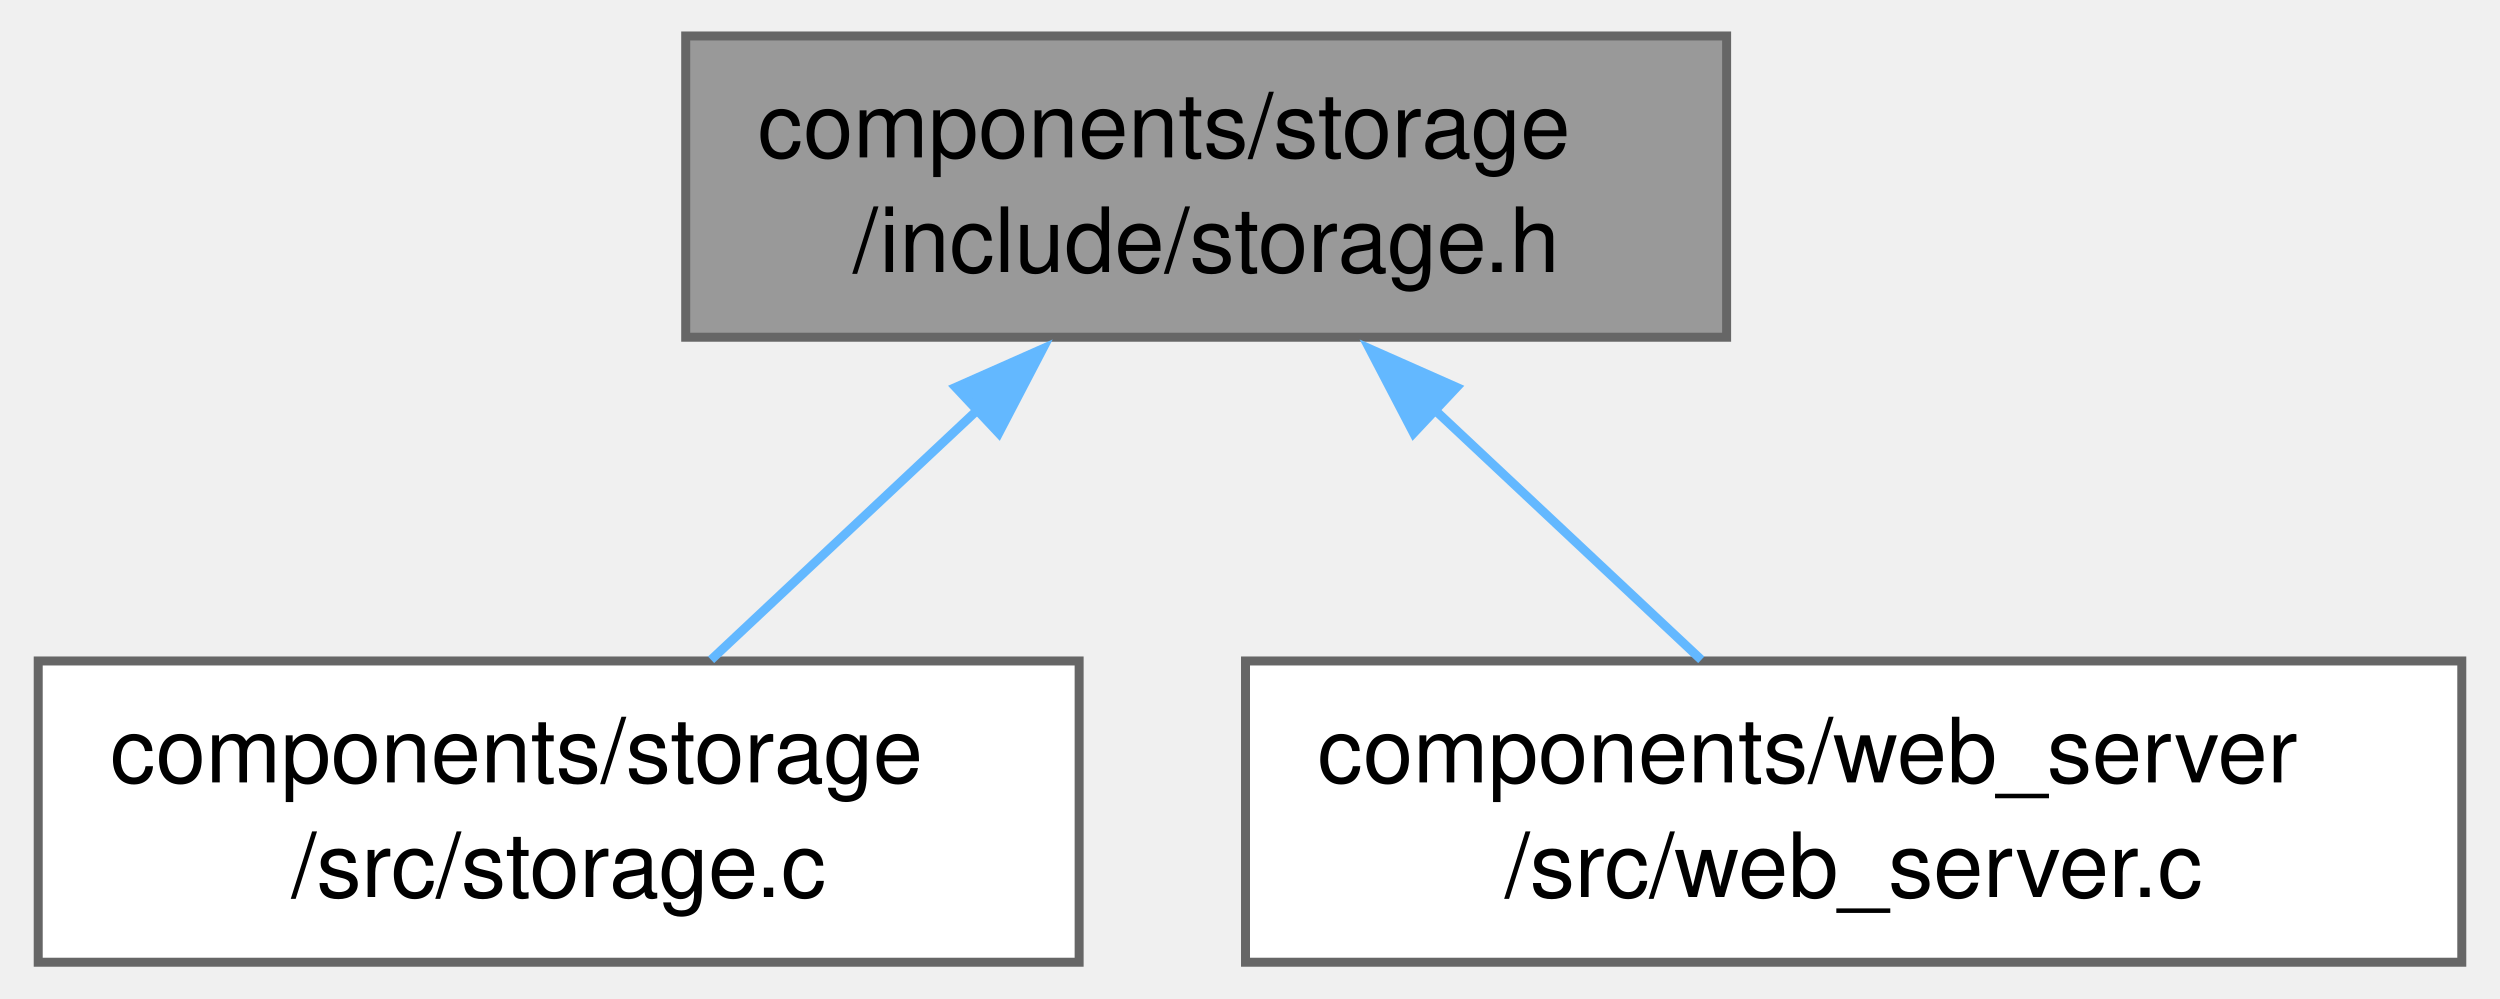
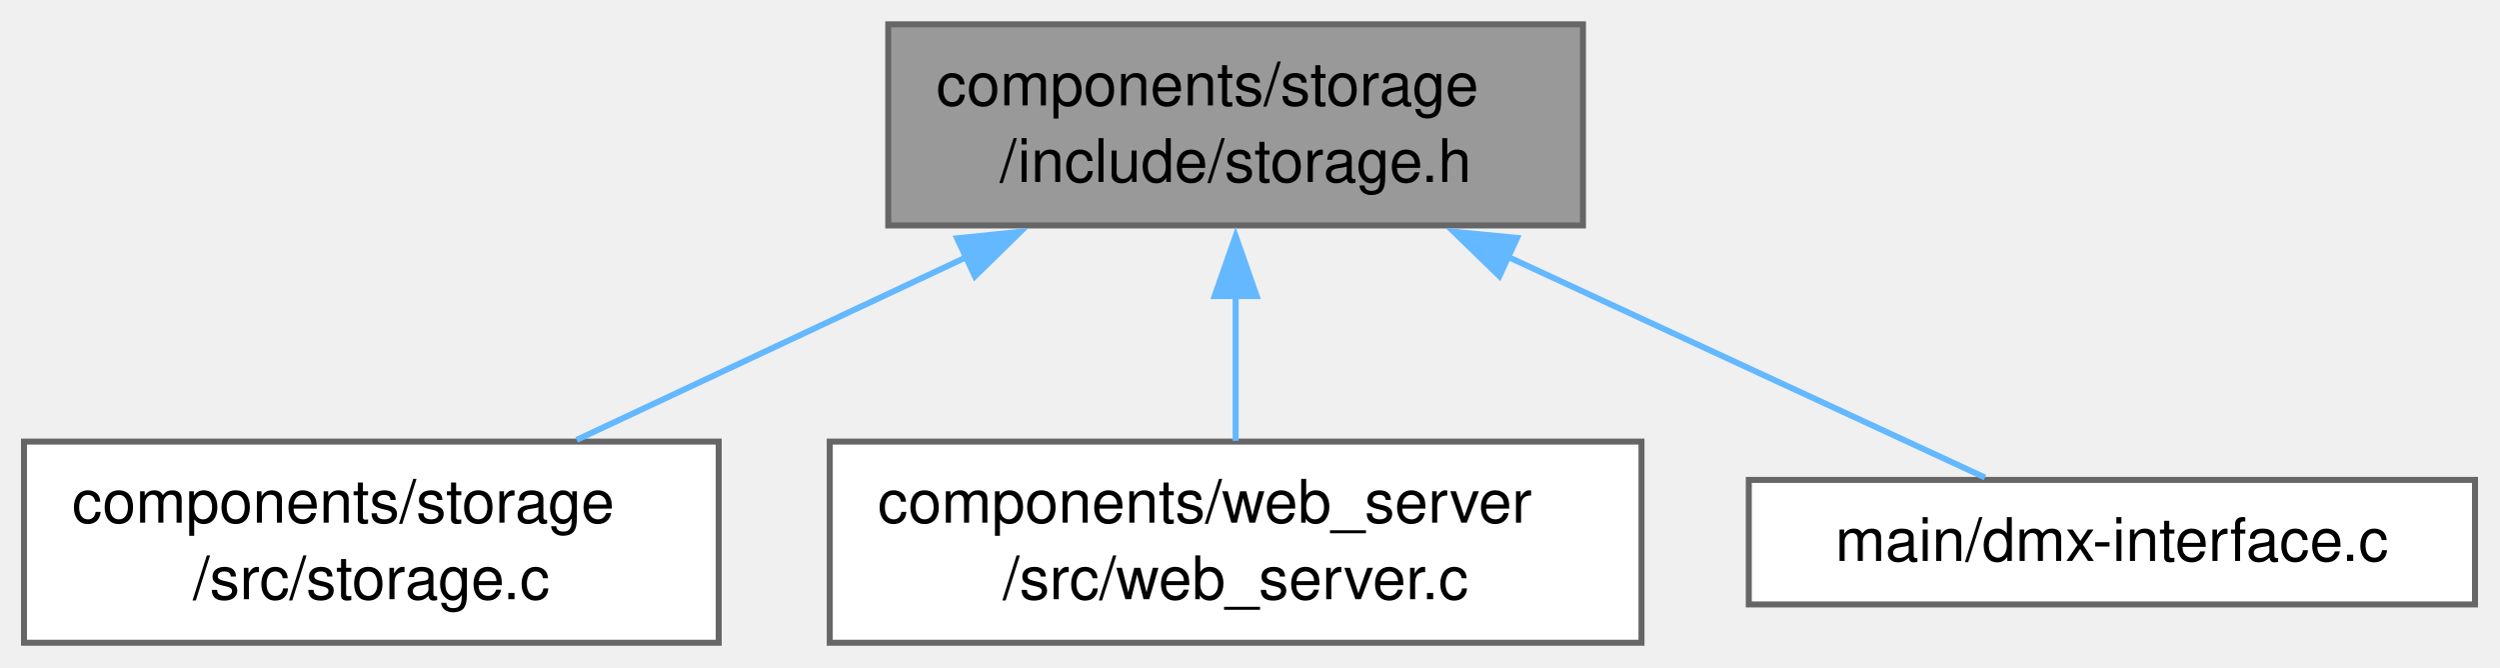
- <svg xmlns="http://www.w3.org/2000/svg" xmlns:xlink="http://www.w3.org/1999/xlink" width="278pt" height="111pt" viewBox="0.00 0.00 277.50 111.00">
+ <svg xmlns="http://www.w3.org/2000/svg" xmlns:xlink="http://www.w3.org/1999/xlink" width="416pt" height="111pt" viewBox="0.00 0.00 416.38 111.00">
  <g id="graph0" class="graph" transform="scale(1 1) rotate(0) translate(4 107)">
    <g id="Node000001" class="node">
      <g id="a_Node000001">
        <a xlink:title=" ">
-           <polygon fill="#999999" stroke="#666666" points="187.75,-103 72,-103 72,-69.5 187.75,-69.5 187.75,-103" />
-           <text text-anchor="start" x="80" y="-89.5" font-family="Helvetica,sans-Serif" font-size="10.00">components/storage</text>
-           <text text-anchor="middle" x="129.88" y="-76.75" font-family="Helvetica,sans-Serif" font-size="10.00">/include/storage.h</text>
+           <polygon fill="#999999" stroke="#666666" points="259.75,-103 144,-103 144,-69.5 259.75,-69.5 259.75,-103" />
+           <text text-anchor="start" x="152" y="-89.5" font-family="Helvetica,sans-Serif" font-size="10.00">components/storage</text>
+           <text text-anchor="middle" x="201.88" y="-76.75" font-family="Helvetica,sans-Serif" font-size="10.00">/include/storage.h</text>
        </a>
      </g>
    </g>
    <g id="Node000002" class="node">
      <g id="a_Node000002">
        <a xlink:href="storage_8c.html" target="_top" xlink:title=" ">
          <polygon fill="white" stroke="#666666" points="115.75,-33.5 0,-33.5 0,0 115.75,0 115.75,-33.5" />
          <text text-anchor="start" x="8" y="-20" font-family="Helvetica,sans-Serif" font-size="10.00">components/storage</text>
          <text text-anchor="middle" x="57.88" y="-7.25" font-family="Helvetica,sans-Serif" font-size="10.00">/src/storage.c</text>
        </a>
      </g>
    </g>
    <g id="edge1_Node000001_Node000002" class="edge">
      <g id="a_edge1_Node000001_Node000002">
        <a xlink:title=" ">
-           <path fill="none" stroke="#63b8ff" d="M104.54,-61.5C94.69,-52.27 83.67,-41.94 74.82,-33.63" />
-           <polygon fill="#63b8ff" stroke="#63b8ff" points="102.02,-63.93 111.71,-68.22 106.81,-58.83 102.02,-63.93" />
+           <path fill="none" stroke="#63b8ff" d="M157.1,-64.26C136.13,-54.43 111.54,-42.91 92.09,-33.79" />
+           <polygon fill="#63b8ff" stroke="#63b8ff" points="155.47,-67.36 166.01,-68.44 158.44,-61.03 155.47,-67.36" />
        </a>
      </g>
    </g>
    <g id="Node000003" class="node">
      <g id="a_Node000003">
        <a xlink:href="web__server_8c.html" target="_top" xlink:title=" ">
          <polygon fill="white" stroke="#666666" points="269.5,-33.5 134.25,-33.5 134.25,0 269.5,0 269.5,-33.5" />
          <text text-anchor="start" x="142.25" y="-20" font-family="Helvetica,sans-Serif" font-size="10.00">components/web_server</text>
          <text text-anchor="middle" x="201.88" y="-7.25" font-family="Helvetica,sans-Serif" font-size="10.00">/src/web_server.c</text>
        </a>
      </g>
    </g>
    <g id="edge2_Node000001_Node000003" class="edge">
      <g id="a_edge2_Node000001_Node000003">
        <a xlink:title=" ">
-           <path fill="none" stroke="#63b8ff" d="M155.21,-61.5C165.06,-52.27 176.08,-41.94 184.93,-33.63" />
-           <polygon fill="#63b8ff" stroke="#63b8ff" points="152.94,-58.83 148.04,-68.22 157.73,-63.93 152.94,-58.83" />
+           <path fill="none" stroke="#63b8ff" d="M201.88,-57.81C201.88,-49.59 201.88,-40.84 201.88,-33.63" />
+           <polygon fill="#63b8ff" stroke="#63b8ff" points="198.38,-57.74 201.88,-67.74 205.38,-57.74 198.38,-57.74" />
+         </a>
+       </g>
+     </g>
+     <g id="Node000004" class="node">
+       <g id="a_Node000004">
+         <a xlink:href="dmx-interface_8c.html" target="_top" xlink:title=" ">
+           <polygon fill="white" stroke="#666666" points="408.38,-27.12 287.38,-27.12 287.38,-6.38 408.38,-6.38 408.38,-27.12" />
+           <text text-anchor="middle" x="347.88" y="-13.62" font-family="Helvetica,sans-Serif" font-size="10.00">main/dmx-interface.c</text>
+         </a>
+       </g>
+     </g>
+     <g id="edge3_Node000001_Node000004" class="edge">
+       <g id="a_edge3_Node000001_Node000004">
+         <a xlink:title=" ">
+           <path fill="none" stroke="#63b8ff" d="M247.08,-64.35C273.64,-52.07 305.98,-37.12 326.74,-27.52" />
+           <polygon fill="#63b8ff" stroke="#63b8ff" points="245.83,-61.07 238.22,-68.45 248.77,-67.43 245.83,-61.07" />
        </a>
      </g>
    </g>
  </g>
</svg>
